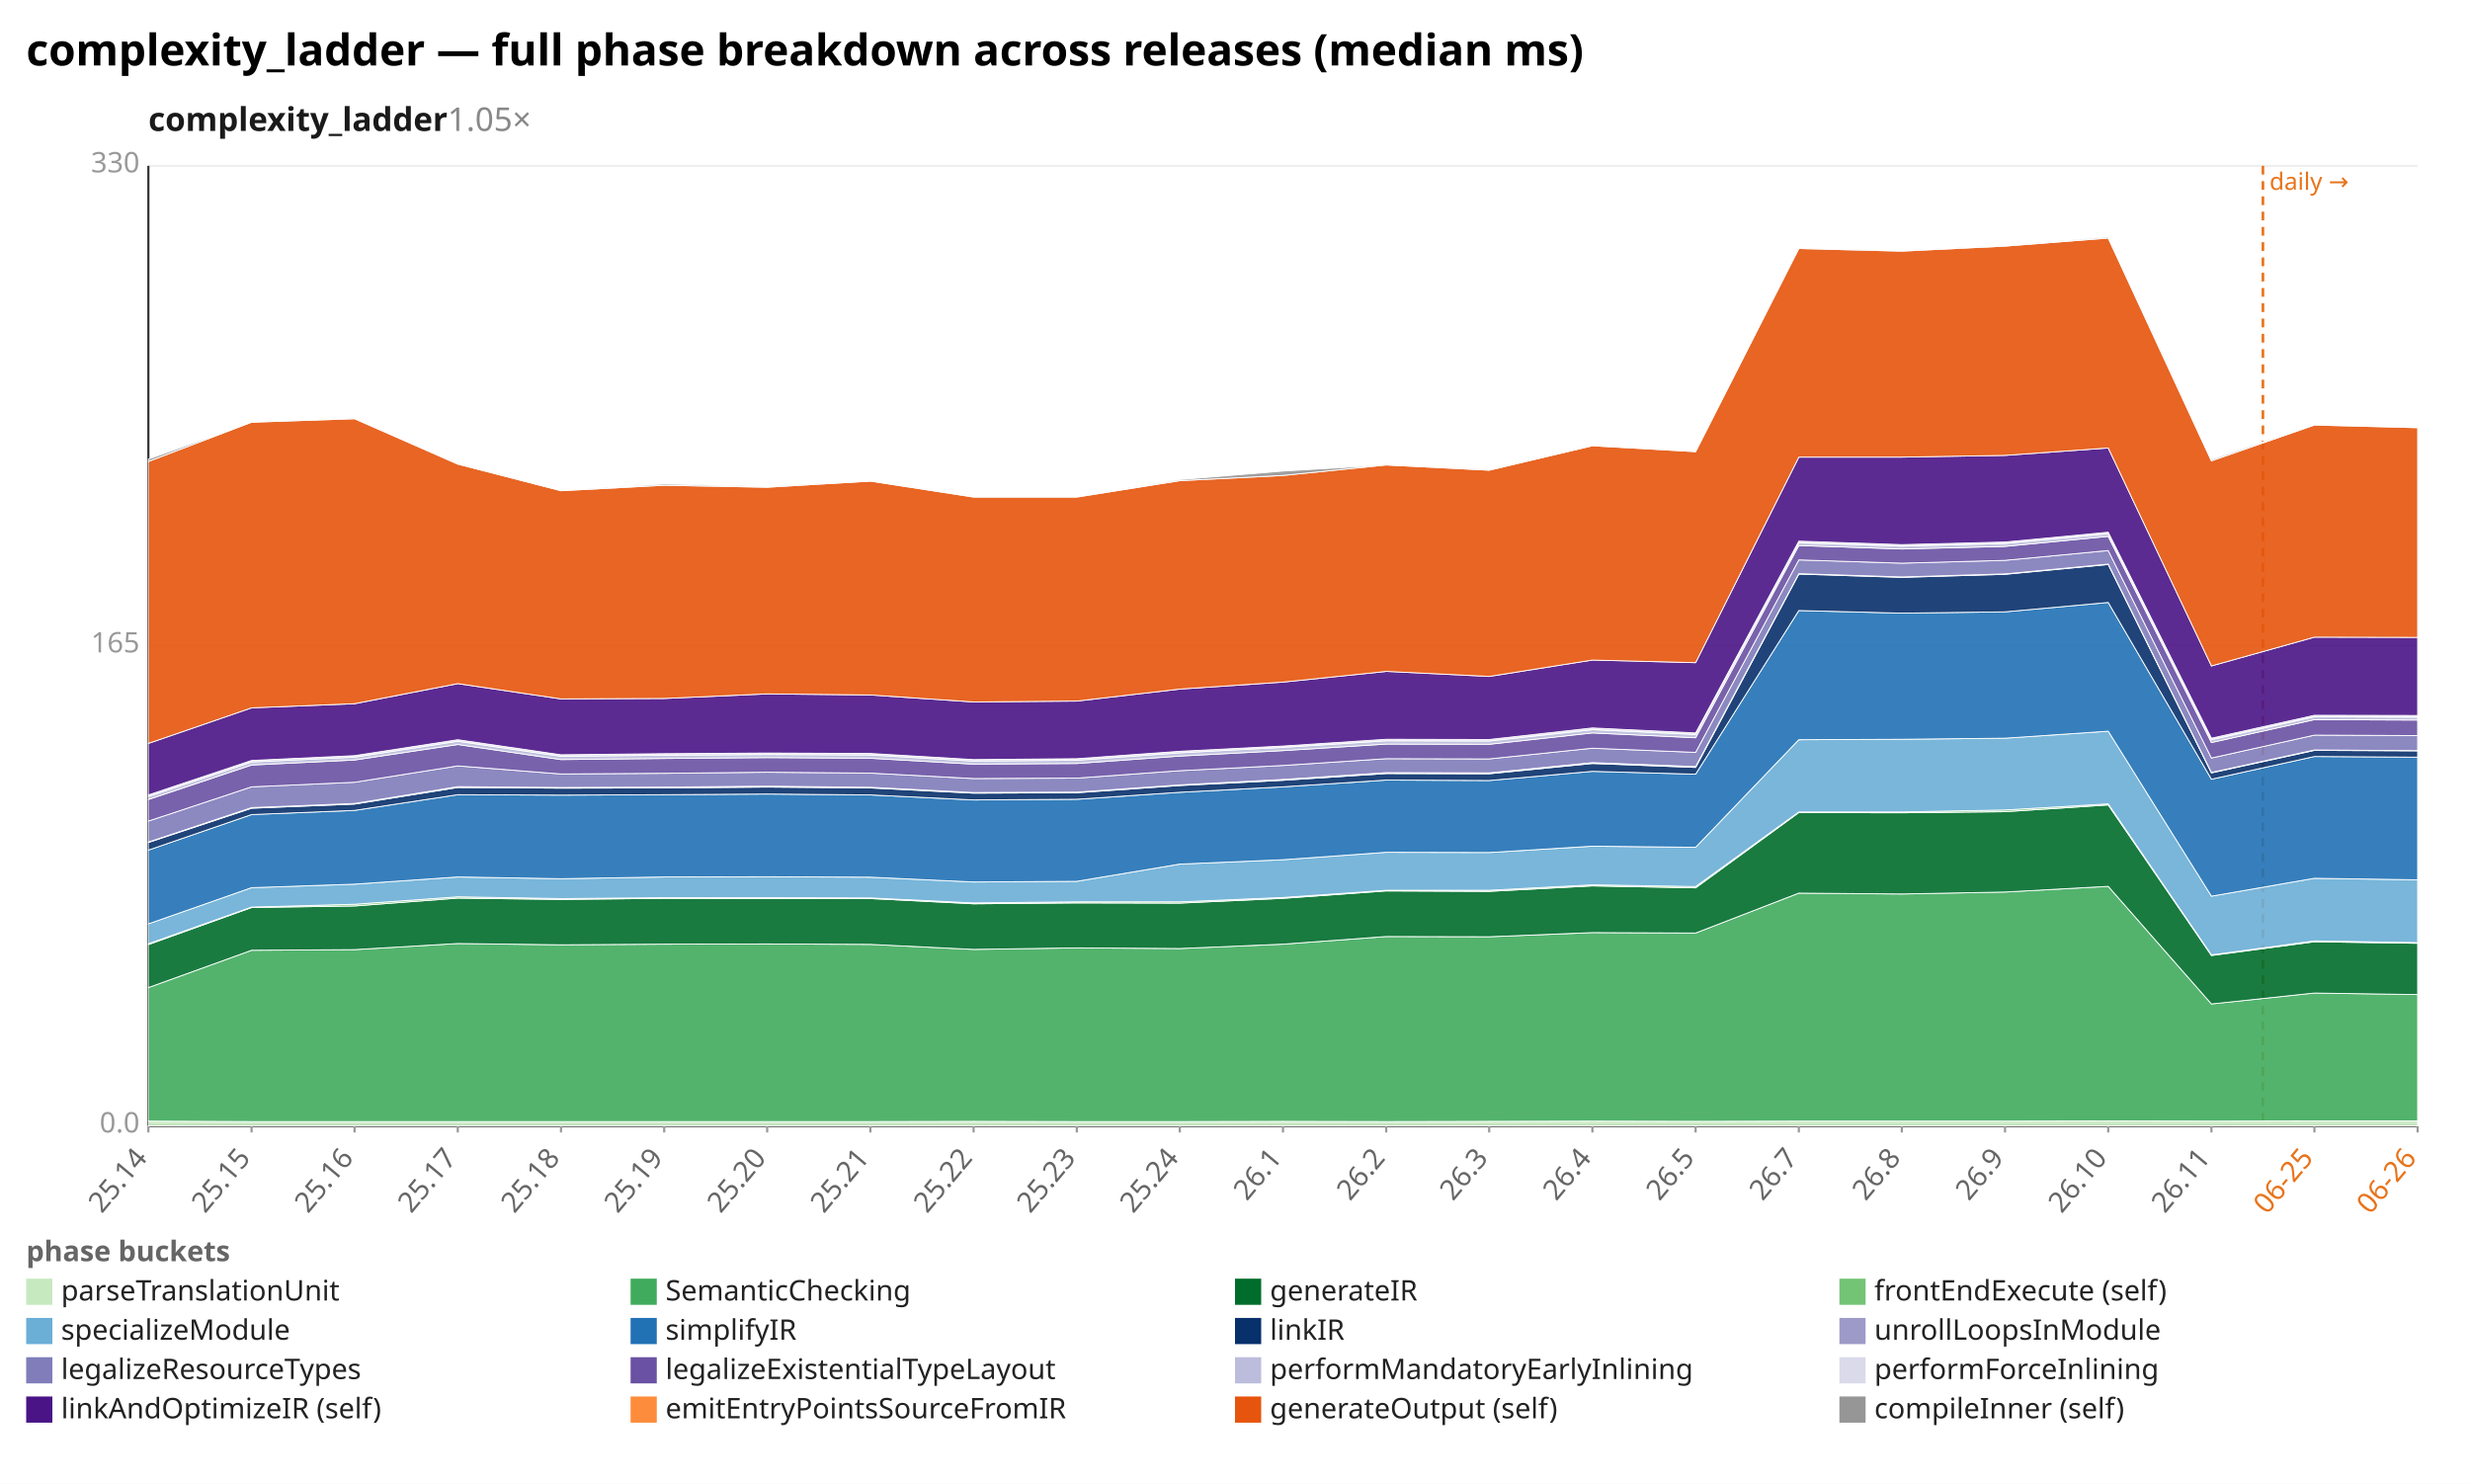
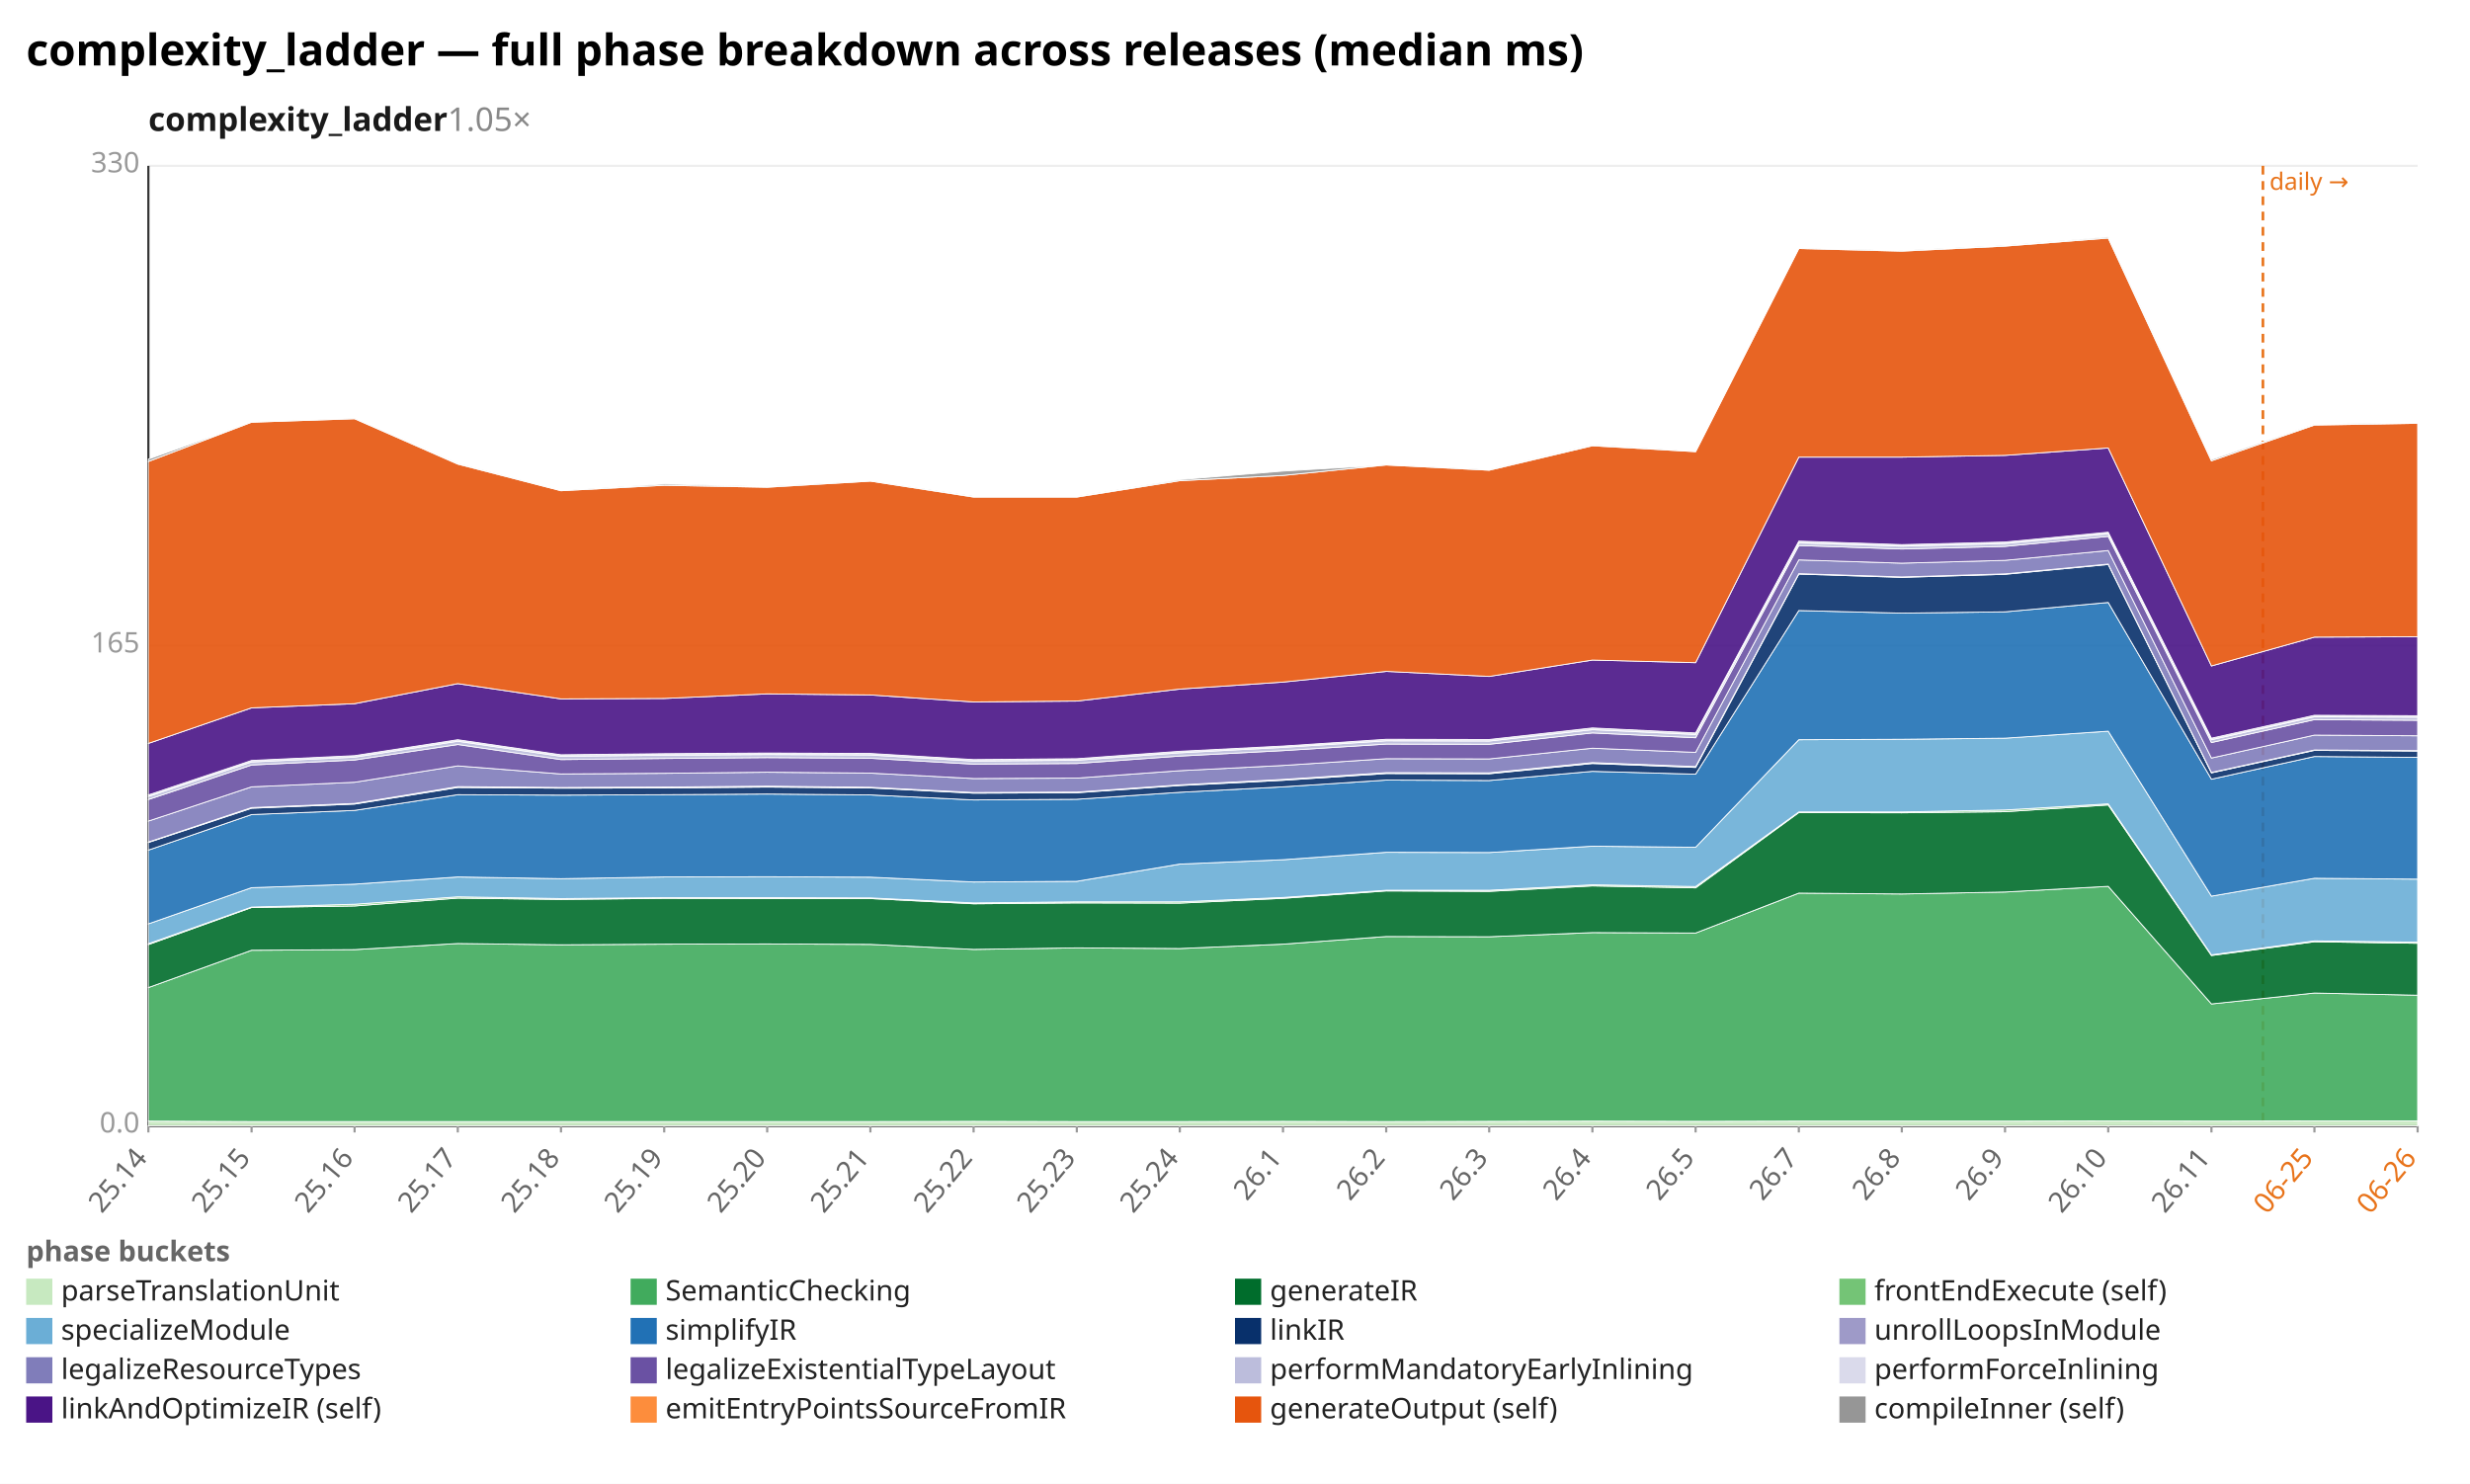
<svg xmlns="http://www.w3.org/2000/svg" width="1132" height="680" viewBox="0 0 1132 680" preserveAspectRatio="xMidYMid meet" font-family="sans-serif" font-size="13">
  <rect width="1132" height="680" fill="white" />
  <text x="12" y="30" font-size="20" font-weight="bold">complexity_ladder — full phase breakdown across releases (median ms)</text>
  <text x="68" y="60" font-size="15" font-weight="600" fill="#1a1a1a">complexity_ladder<tspan fill="#888" font-weight="400" text-decoration="none">  1.05×</tspan>
  </text>
  <line x1="68.0" y1="516.0" x2="1108.0" y2="516.0" stroke="#eee" />
  <text x="64.0" y="519.0" text-anchor="end" fill="#999">0.0</text>
  <line x1="68.0" y1="296.0" x2="1108.0" y2="296.0" stroke="#eee" />
  <text x="64.0" y="299.0" text-anchor="end" fill="#999">165</text>
  <line x1="68.0" y1="76.0" x2="1108.0" y2="76.0" stroke="#eee" />
  <text x="64.0" y="79.0" text-anchor="end" fill="#999">330</text>
  <line x1="68.0" y1="76.0" x2="68.0" y2="516.0" stroke="#333" />
  <line x1="68.0" y1="516.0" x2="1108.0" y2="516.0" stroke="#333" />
  <line x1="1037.1" y1="76.0" x2="1037.1" y2="516.0" stroke="#e8731a" stroke-width="1.2" stroke-dasharray="4 3" />
  <text x="1040.1" y="87.0" fill="#e8731a" font-size="11">daily →</text>
  <line x1="68.0" y1="516.0" x2="68.0" y2="519.0" stroke="#999" />
  <text x="68.0" y="531.0" text-anchor="end" fill="#666" transform="rotate(-50 68.0 531.0)">25.14</text>
  <line x1="115.3" y1="516.0" x2="115.3" y2="519.0" stroke="#999" />
  <text x="115.3" y="531.0" text-anchor="end" fill="#666" transform="rotate(-50 115.3 531.0)">25.15</text>
  <line x1="162.5" y1="516.0" x2="162.5" y2="519.0" stroke="#999" />
  <text x="162.5" y="531.0" text-anchor="end" fill="#666" transform="rotate(-50 162.5 531.0)">25.16</text>
  <line x1="209.8" y1="516.0" x2="209.8" y2="519.0" stroke="#999" />
  <text x="209.8" y="531.0" text-anchor="end" fill="#666" transform="rotate(-50 209.8 531.0)">25.17</text>
  <line x1="257.1" y1="516.0" x2="257.1" y2="519.0" stroke="#999" />
  <text x="257.1" y="531.0" text-anchor="end" fill="#666" transform="rotate(-50 257.1 531.0)">25.18</text>
  <line x1="304.4" y1="516.0" x2="304.4" y2="519.0" stroke="#999" />
  <text x="304.4" y="531.0" text-anchor="end" fill="#666" transform="rotate(-50 304.4 531.0)">25.19</text>
  <line x1="351.6" y1="516.0" x2="351.6" y2="519.0" stroke="#999" />
  <text x="351.6" y="531.0" text-anchor="end" fill="#666" transform="rotate(-50 351.6 531.0)">25.20</text>
  <line x1="398.9" y1="516.0" x2="398.9" y2="519.0" stroke="#999" />
  <text x="398.9" y="531.0" text-anchor="end" fill="#666" transform="rotate(-50 398.9 531.0)">25.21</text>
  <line x1="446.2" y1="516.0" x2="446.2" y2="519.0" stroke="#999" />
  <text x="446.2" y="531.0" text-anchor="end" fill="#666" transform="rotate(-50 446.2 531.0)">25.22</text>
  <line x1="493.5" y1="516.0" x2="493.5" y2="519.0" stroke="#999" />
  <text x="493.5" y="531.0" text-anchor="end" fill="#666" transform="rotate(-50 493.5 531.0)">25.23</text>
  <line x1="540.7" y1="516.0" x2="540.7" y2="519.0" stroke="#999" />
  <text x="540.7" y="531.0" text-anchor="end" fill="#666" transform="rotate(-50 540.7 531.0)">25.24</text>
  <line x1="588.0" y1="516.0" x2="588.0" y2="519.0" stroke="#999" />
  <text x="588.0" y="531.0" text-anchor="end" fill="#666" transform="rotate(-50 588.0 531.0)">26.1</text>
  <line x1="635.3" y1="516.0" x2="635.3" y2="519.0" stroke="#999" />
  <text x="635.3" y="531.0" text-anchor="end" fill="#666" transform="rotate(-50 635.3 531.0)">26.2</text>
  <line x1="682.5" y1="516.0" x2="682.5" y2="519.0" stroke="#999" />
  <text x="682.5" y="531.0" text-anchor="end" fill="#666" transform="rotate(-50 682.5 531.0)">26.3</text>
  <line x1="729.8" y1="516.0" x2="729.8" y2="519.0" stroke="#999" />
  <text x="729.8" y="531.0" text-anchor="end" fill="#666" transform="rotate(-50 729.8 531.0)">26.4</text>
  <line x1="777.1" y1="516.0" x2="777.1" y2="519.0" stroke="#999" />
  <text x="777.1" y="531.0" text-anchor="end" fill="#666" transform="rotate(-50 777.1 531.0)">26.5</text>
  <line x1="824.4" y1="516.0" x2="824.4" y2="519.0" stroke="#999" />
  <text x="824.4" y="531.0" text-anchor="end" fill="#666" transform="rotate(-50 824.4 531.0)">26.7</text>
  <line x1="871.6" y1="516.0" x2="871.6" y2="519.0" stroke="#999" />
  <text x="871.6" y="531.0" text-anchor="end" fill="#666" transform="rotate(-50 871.6 531.0)">26.8</text>
  <line x1="918.9" y1="516.0" x2="918.9" y2="519.0" stroke="#999" />
  <text x="918.9" y="531.0" text-anchor="end" fill="#666" transform="rotate(-50 918.9 531.0)">26.9</text>
  <line x1="966.2" y1="516.0" x2="966.2" y2="519.0" stroke="#999" />
  <text x="966.2" y="531.0" text-anchor="end" fill="#666" transform="rotate(-50 966.2 531.0)">26.10</text>
  <line x1="1013.5" y1="516.0" x2="1013.5" y2="519.0" stroke="#999" />
  <text x="1013.5" y="531.0" text-anchor="end" fill="#666" transform="rotate(-50 1013.5 531.0)">26.11</text>
  <line x1="1060.7" y1="516.0" x2="1060.7" y2="519.0" stroke="#999" />
  <text x="1060.7" y="531.0" text-anchor="end" fill="#e8731a" transform="rotate(-50 1060.7 531.0)">06-25</text>
  <line x1="1108.0" y1="516.0" x2="1108.0" y2="519.0" stroke="#999" />
  <text x="1108.0" y="531.0" text-anchor="end" fill="#e8731a" transform="rotate(-50 1108.0 531.0)">06-26</text>
  <polygon points="68.0,513.8 115.3,514.0 162.5,514.0 209.8,514.0 257.1,514.0 304.4,514.0 351.6,514.0 398.9,514.0 446.2,513.9 493.5,514.0 540.7,514.0 588.0,513.9 635.3,514.0 682.5,513.9 729.8,513.8 777.1,513.9 824.4,513.8 871.6,513.8 918.9,513.8 966.2,513.7 1013.5,513.8 1060.7,513.7 1108.0,513.7 1108.0,516.0 1060.7,516.0 1013.5,516.0 966.2,516.0 918.9,516.0 871.6,516.0 824.4,516.0 777.1,516.0 729.8,516.0 682.5,516.0 635.3,516.0 588.0,516.0 540.7,516.0 493.5,516.0 446.2,516.0 398.9,516.0 351.6,516.0 304.4,516.0 257.1,516.0 209.8,516.0 162.5,516.0 115.3,516.0 68.0,516.0" fill="#c7e9c0" fill-opacity="0.9" stroke="#fff" stroke-width="0.4" />
-   <polygon points="68.0,452.6 115.3,435.5 162.5,435.2 209.8,432.4 257.1,433.0 304.4,432.7 351.6,432.6 398.9,432.8 446.2,435.1 493.5,434.4 540.7,434.7 588.0,432.7 635.3,429.2 682.5,429.3 729.8,427.4 777.1,427.6 824.4,409.3 871.6,409.7 918.9,408.8 966.2,406.2 1013.5,460.1 1060.7,455.1 1108.0,455.8 1108.0,513.7 1060.7,513.7 1013.5,513.8 966.2,513.7 918.9,513.8 871.6,513.8 824.4,513.8 777.1,513.9 729.8,513.8 682.5,513.9 635.3,514.0 588.0,513.9 540.7,514.0 493.5,514.0 446.2,513.9 398.9,514.0 351.6,514.0 304.4,514.0 257.1,514.0 209.8,514.0 162.5,514.0 115.3,514.0 68.0,513.8" fill="#41ab5d" fill-opacity="0.9" stroke="#fff" stroke-width="0.4" />
-   <polygon points="68.0,432.9 115.3,415.9 162.5,415.2 209.8,411.6 257.1,412.2 304.4,411.7 351.6,411.8 398.9,411.8 446.2,414.2 493.5,413.8 540.7,413.9 588.0,411.7 635.3,408.3 682.5,408.5 729.8,406.0 777.1,406.9 824.4,372.4 871.6,372.5 918.9,372.0 966.2,368.9 1013.5,437.9 1060.7,431.6 1108.0,432.3 1108.0,455.8 1060.7,455.1 1013.5,460.1 966.2,406.2 918.9,408.8 871.6,409.7 824.4,409.3 777.1,427.6 729.8,427.4 682.5,429.3 635.3,429.2 588.0,432.7 540.7,434.7 493.5,434.4 446.2,435.1 398.9,432.8 351.6,432.6 304.4,432.7 257.1,433.0 209.8,432.4 162.5,435.2 115.3,435.5 68.0,452.6" fill="#006d2c" fill-opacity="0.9" stroke="#fff" stroke-width="0.4" />
-   <polygon points="68.0,432.5 115.3,415.7 162.5,414.4 209.8,411.0 257.1,411.8 304.4,411.4 351.6,411.4 398.9,411.5 446.2,413.8 493.5,413.3 540.7,413.3 588.0,411.3 635.3,408.0 682.5,408.0 729.8,405.5 777.1,406.3 824.4,372.1 871.6,372.1 918.9,371.2 966.2,368.4 1013.5,437.6 1060.7,431.2 1108.0,432.0 1108.0,432.3 1060.7,431.6 1013.5,437.9 966.2,368.9 918.9,372.0 871.6,372.5 824.4,372.4 777.1,406.9 729.8,406.0 682.5,408.5 635.3,408.3 588.0,411.7 540.7,413.9 493.5,413.8 446.2,414.2 398.9,411.8 351.6,411.8 304.4,411.7 257.1,412.2 209.8,411.6 162.5,415.2 115.3,415.9 68.0,432.9" fill="#74c476" fill-opacity="0.9" stroke="#fff" stroke-width="0.4" />
-   <polygon points="68.0,423.4 115.3,406.8 162.5,405.2 209.8,401.9 257.1,402.7 304.4,401.9 351.6,401.8 398.9,402.0 446.2,404.2 493.5,403.9 540.7,396.0 588.0,394.0 635.3,390.6 682.5,390.7 729.8,387.8 777.1,388.3 824.4,339.0 871.6,338.8 918.9,338.3 966.2,335.1 1013.5,410.7 1060.7,402.5 1108.0,403.2 1108.0,432.0 1060.7,431.2 1013.5,437.6 966.2,368.4 918.9,371.2 871.6,372.1 824.4,372.1 777.1,406.3 729.8,405.5 682.5,408.0 635.3,408.0 588.0,411.3 540.7,413.3 493.5,413.3 446.2,413.8 398.9,411.5 351.6,411.4 304.4,411.4 257.1,411.8 209.8,411.0 162.5,414.4 115.3,415.7 68.0,432.5" fill="#6baed6" fill-opacity="0.9" stroke="#fff" stroke-width="0.4" />
-   <polygon points="68.0,389.6 115.3,373.3 162.5,371.4 209.8,364.2 257.1,364.4 304.4,364.2 351.6,363.9 398.9,364.3 446.2,366.6 493.5,366.3 540.7,363.1 588.0,360.6 635.3,357.5 682.5,357.7 729.8,353.5 777.1,354.8 824.4,279.8 871.6,281.0 918.9,280.4 966.2,276.1 1013.5,357.1 1060.7,346.7 1108.0,347.0 1108.0,403.2 1060.7,402.5 1013.5,410.7 966.2,335.1 918.9,338.3 871.6,338.8 824.4,339.0 777.1,388.3 729.8,387.8 682.5,390.7 635.3,390.6 588.0,394.0 540.7,396.0 493.5,403.9 446.2,404.2 398.9,402.0 351.6,401.8 304.4,401.9 257.1,402.7 209.8,401.9 162.5,405.2 115.3,406.8 68.0,423.4" fill="#2171b5" fill-opacity="0.9" stroke="#fff" stroke-width="0.4" />
-   <polygon points="68.0,386.1 115.3,370.4 162.5,368.5 209.8,360.9 257.1,361.2 304.4,361.1 351.6,360.7 398.9,361.1 446.2,363.5 493.5,363.3 540.7,360.0 588.0,357.6 635.3,354.5 682.5,354.6 729.8,349.9 777.1,351.7 824.4,263.1 871.6,264.6 918.9,263.2 966.2,258.7 1013.5,354.2 1060.7,343.9 1108.0,344.1 1108.0,347.0 1060.7,346.7 1013.5,357.1 966.2,276.1 918.9,280.4 871.6,281.0 824.4,279.8 777.1,354.8 729.8,353.5 682.5,357.7 635.3,357.5 588.0,360.6 540.7,363.1 493.5,366.3 446.2,366.6 398.9,364.3 351.6,363.9 304.4,364.2 257.1,364.4 209.8,364.2 162.5,371.4 115.3,373.3 68.0,389.6" fill="#08306b" fill-opacity="0.9" stroke="#fff" stroke-width="0.4" />
-   <polygon points="68.0,385.9 115.3,370.1 162.5,368.2 209.8,360.5 257.1,360.9 304.4,360.7 351.6,360.3 398.9,360.8 446.2,363.2 493.5,363.0 540.7,359.7 588.0,357.2 635.3,354.1 682.5,354.2 729.8,349.5 777.1,351.3 824.4,262.9 871.6,264.4 918.9,263.0 966.2,258.5 1013.5,354.0 1060.7,343.7 1108.0,344.0 1108.0,344.1 1060.7,343.9 1013.5,354.2 966.2,258.7 918.9,263.2 871.6,264.6 824.4,263.1 777.1,351.7 729.8,349.9 682.5,354.6 635.3,354.5 588.0,357.6 540.7,360.0 493.5,363.3 446.2,363.5 398.9,361.1 351.6,360.7 304.4,361.1 257.1,361.2 209.8,360.9 162.5,368.5 115.3,370.4 68.0,386.1" fill="#9e9ac8" fill-opacity="0.9" stroke="#fff" stroke-width="0.4" />
-   <polygon points="68.0,376.3 115.3,360.6 162.5,358.5 209.8,351.0 257.1,354.7 304.4,354.4 351.6,353.9 398.9,354.3 446.2,356.8 493.5,356.6 540.7,353.2 588.0,350.8 635.3,347.7 682.5,347.8 729.8,342.9 777.1,344.8 824.4,256.6 871.6,258.1 918.9,256.8 966.2,252.3 1013.5,347.4 1060.7,336.9 1108.0,337.1 1108.0,344.0 1060.7,343.7 1013.5,354.0 966.2,258.5 918.9,263.0 871.6,264.4 824.4,262.9 777.1,351.3 729.8,349.5 682.5,354.2 635.3,354.1 588.0,357.2 540.7,359.7 493.5,363.0 446.2,363.2 398.9,360.8 351.6,360.3 304.4,360.7 257.1,360.9 209.8,360.5 162.5,368.2 115.3,370.1 68.0,385.9" fill="#807dba" fill-opacity="0.9" stroke="#fff" stroke-width="0.4" />
-   <polygon points="68.0,366.4 115.3,350.6 162.5,348.3 209.8,341.2 257.1,348.1 304.4,347.6 351.6,347.2 398.9,347.5 446.2,350.2 493.5,349.9 540.7,346.5 588.0,344.0 635.3,341.0 682.5,341.1 729.8,335.9 777.1,338.1 824.4,250.0 871.6,251.6 918.9,250.4 966.2,245.8 1013.5,340.3 1060.7,329.8 1108.0,330.0 1108.0,337.1 1060.7,336.9 1013.5,347.4 966.2,252.3 918.9,256.8 871.6,258.1 824.4,256.6 777.1,344.8 729.8,342.9 682.5,347.8 635.3,347.7 588.0,350.8 540.7,353.2 493.5,356.6 446.2,356.8 398.9,354.3 351.6,353.9 304.4,354.4 257.1,354.7 209.8,351.0 162.5,358.5 115.3,360.6 68.0,376.3" fill="#6a51a3" fill-opacity="0.9" stroke="#fff" stroke-width="0.4" />
-   <polygon points="68.0,365.0 115.3,349.2 162.5,347.0 209.8,339.7 257.1,346.6 304.4,346.1 351.6,345.8 398.9,346.0 446.2,348.8 493.5,348.4 540.7,345.0 588.0,342.5 635.3,339.5 682.5,339.6 729.8,334.4 777.1,336.6 824.4,248.8 871.6,250.3 918.9,249.1 966.2,244.6 1013.5,339.0 1060.7,328.5 1108.0,328.7 1108.0,330.0 1060.7,329.8 1013.5,340.3 966.2,245.8 918.9,250.4 871.6,251.6 824.4,250.0 777.1,338.1 729.8,335.9 682.5,341.1 635.3,341.0 588.0,344.0 540.7,346.5 493.5,349.9 446.2,350.2 398.9,347.5 351.6,347.2 304.4,347.6 257.1,348.1 209.8,341.2 162.5,348.3 115.3,350.6 68.0,366.4" fill="#bcbddc" fill-opacity="0.9" stroke="#fff" stroke-width="0.4" />
-   <polygon points="68.0,364.3 115.3,348.5 162.5,346.3 209.8,339.0 257.1,345.9 304.4,345.4 351.6,345.1 398.9,345.3 446.2,348.1 493.5,347.7 540.7,344.3 588.0,341.9 635.3,338.8 682.5,338.9 729.8,333.6 777.1,335.9 824.4,248.0 871.6,249.6 918.9,248.4 966.2,243.9 1013.5,338.3 1060.7,327.8 1108.0,327.9 1108.0,328.7 1060.7,328.5 1013.5,339.0 966.2,244.6 918.9,249.1 871.6,250.3 824.4,248.8 777.1,336.6 729.8,334.4 682.5,339.6 635.3,339.5 588.0,342.5 540.7,345.0 493.5,348.4 446.2,348.8 398.9,346.0 351.6,345.8 304.4,346.1 257.1,346.6 209.8,339.7 162.5,347.0 115.3,349.2 68.0,365.0" fill="#dadaeb" fill-opacity="0.9" stroke="#fff" stroke-width="0.4" />
-   <polygon points="68.0,340.7 115.3,324.4 162.5,322.5 209.8,313.3 257.1,320.3 304.4,320.1 351.6,318.0 398.9,318.5 446.2,321.7 493.5,321.3 540.7,315.8 588.0,312.6 635.3,307.7 682.5,310.0 729.8,302.5 777.1,303.7 824.4,209.5 871.6,209.5 918.9,208.7 966.2,205.3 1013.5,305.2 1060.7,292.0 1108.0,292.1 1108.0,327.9 1060.7,327.8 1013.5,338.3 966.2,243.9 918.9,248.4 871.6,249.6 824.4,248.0 777.1,335.9 729.8,333.6 682.5,338.9 635.3,338.8 588.0,341.9 540.7,344.3 493.5,347.7 446.2,348.1 398.9,345.3 351.6,345.1 304.4,345.4 257.1,345.9 209.8,339.0 162.5,346.3 115.3,348.5 68.0,364.3" fill="#4a1486" fill-opacity="0.9" stroke="#fff" stroke-width="0.4" />
-   <polygon points="68.0,211.5 115.3,193.5 162.5,191.9 209.8,212.7 257.1,224.9 304.4,222.4 351.6,223.3 398.9,220.5 446.2,227.8 493.5,227.8 540.7,220.3 588.0,217.9 635.3,213.1 682.5,215.5 729.8,204.3 777.1,207.0 824.4,113.9 871.6,115.1 918.9,112.8 966.2,109.1 1013.5,211.2 1060.7,194.8 1108.0,196.0 1108.0,292.1 1060.7,292.0 1013.5,305.2 966.2,205.3 918.9,208.7 871.6,209.5 824.4,209.5 777.1,303.7 729.8,302.5 682.5,310.0 635.3,307.7 588.0,312.6 540.7,315.8 493.5,321.3 446.2,321.7 398.9,318.5 351.6,318.0 304.4,320.1 257.1,320.3 209.8,313.3 162.5,322.5 115.3,324.4 68.0,340.7" fill="#e6550d" fill-opacity="0.9" stroke="#fff" stroke-width="0.4" />
-   <polygon points="68.0,210.4 115.3,193.5 162.5,191.8 209.8,212.4 257.1,224.9 304.4,221.8 351.6,223.0 398.9,220.5 446.2,227.4 493.5,227.5 540.7,219.8 588.0,215.9 635.3,213.1 682.5,215.3 729.8,203.9 777.1,207.0 824.4,113.9 871.6,114.8 918.9,112.5 966.2,108.6 1013.5,210.6 1060.7,194.4 1108.0,195.6 1108.0,196.0 1060.7,194.8 1013.5,211.2 966.2,109.1 918.9,112.8 871.6,115.1 824.4,113.9 777.1,207.0 729.8,204.3 682.5,215.5 635.3,213.1 588.0,217.9 540.7,220.3 493.5,227.8 446.2,227.8 398.9,220.5 351.6,223.3 304.4,222.4 257.1,224.9 209.8,212.7 162.5,191.9 115.3,193.5 68.0,211.5" fill="#969696" fill-opacity="0.9" stroke="#fff" stroke-width="0.4" />
+   <polygon points="68.0,452.6 115.3,435.5 162.5,435.2 209.8,432.4 257.1,433.0 304.4,432.7 351.6,432.6 398.9,432.8 446.2,435.1 493.5,434.4 540.7,434.7 588.0,432.7 635.3,429.2 682.5,429.3 729.8,427.4 777.1,427.6 824.4,409.3 871.6,409.7 918.9,408.8 966.2,406.2 1013.5,460.1 1060.7,455.1 1108.0,456.1 1108.0,513.7 1060.7,513.7 1013.5,513.8 966.2,513.7 918.9,513.8 871.6,513.8 824.4,513.8 777.1,513.9 729.8,513.8 682.5,513.9 635.3,514.0 588.0,513.9 540.7,514.0 493.5,514.0 446.2,513.9 398.9,514.0 351.6,514.0 304.4,514.0 257.1,514.0 209.8,514.0 162.5,514.0 115.3,514.0 68.0,513.8" fill="#41ab5d" fill-opacity="0.9" stroke="#fff" stroke-width="0.4" />
+   <polygon points="68.0,432.9 115.3,415.9 162.5,415.2 209.8,411.6 257.1,412.2 304.4,411.7 351.6,411.8 398.9,411.8 446.2,414.2 493.5,413.8 540.7,413.9 588.0,411.7 635.3,408.3 682.5,408.5 729.8,406.0 777.1,406.9 824.4,372.4 871.6,372.5 918.9,372.0 966.2,368.9 1013.5,437.9 1060.7,431.6 1108.0,432.3 1108.0,456.1 1060.7,455.1 1013.5,460.1 966.2,406.2 918.9,408.8 871.6,409.7 824.4,409.3 777.1,427.6 729.8,427.4 682.5,429.3 635.3,429.2 588.0,432.7 540.7,434.7 493.5,434.4 446.2,435.1 398.9,432.8 351.6,432.6 304.4,432.7 257.1,433.0 209.8,432.4 162.5,435.2 115.3,435.5 68.0,452.6" fill="#006d2c" fill-opacity="0.9" stroke="#fff" stroke-width="0.4" />
+   <polygon points="68.0,432.5 115.3,415.7 162.5,414.4 209.8,411.0 257.1,411.8 304.4,411.4 351.6,411.4 398.9,411.5 446.2,413.8 493.5,413.3 540.7,413.3 588.0,411.3 635.3,408.0 682.5,408.0 729.8,405.5 777.1,406.3 824.4,372.1 871.6,372.1 918.9,371.2 966.2,368.4 1013.5,437.6 1060.7,431.2 1108.0,431.8 1108.0,432.3 1060.7,431.6 1013.5,437.9 966.2,368.9 918.9,372.0 871.6,372.5 824.4,372.4 777.1,406.9 729.8,406.0 682.5,408.5 635.3,408.3 588.0,411.7 540.7,413.9 493.5,413.8 446.2,414.2 398.9,411.8 351.6,411.8 304.4,411.7 257.1,412.2 209.8,411.6 162.5,415.2 115.3,415.9 68.0,432.9" fill="#74c476" fill-opacity="0.9" stroke="#fff" stroke-width="0.4" />
+   <polygon points="68.0,423.4 115.3,406.8 162.5,405.2 209.8,401.9 257.1,402.7 304.4,401.9 351.6,401.8 398.9,402.0 446.2,404.2 493.5,403.9 540.7,396.0 588.0,394.0 635.3,390.6 682.5,390.7 729.8,387.8 777.1,388.3 824.4,339.0 871.6,338.8 918.9,338.3 966.2,335.1 1013.5,410.7 1060.7,402.5 1108.0,402.9 1108.0,431.8 1060.7,431.2 1013.5,437.6 966.2,368.4 918.9,371.2 871.6,372.1 824.4,372.1 777.1,406.3 729.8,405.5 682.5,408.0 635.3,408.0 588.0,411.3 540.7,413.3 493.5,413.3 446.2,413.8 398.9,411.5 351.6,411.4 304.4,411.4 257.1,411.8 209.8,411.0 162.5,414.4 115.3,415.7 68.0,432.5" fill="#6baed6" fill-opacity="0.9" stroke="#fff" stroke-width="0.4" />
+   <polygon points="68.0,389.6 115.3,373.3 162.5,371.4 209.8,364.2 257.1,364.4 304.4,364.2 351.6,363.9 398.9,364.3 446.2,366.6 493.5,366.3 540.7,363.1 588.0,360.6 635.3,357.5 682.5,357.7 729.8,353.5 777.1,354.8 824.4,279.8 871.6,281.0 918.9,280.4 966.2,276.1 1013.5,357.1 1060.7,346.7 1108.0,347.1 1108.0,402.9 1060.7,402.5 1013.5,410.7 966.2,335.1 918.9,338.3 871.6,338.8 824.4,339.0 777.1,388.3 729.8,387.8 682.5,390.7 635.3,390.6 588.0,394.0 540.7,396.0 493.5,403.9 446.2,404.2 398.9,402.0 351.6,401.8 304.4,401.9 257.1,402.7 209.8,401.9 162.5,405.2 115.3,406.8 68.0,423.4" fill="#2171b5" fill-opacity="0.9" stroke="#fff" stroke-width="0.4" />
+   <polygon points="68.0,386.1 115.3,370.4 162.5,368.5 209.8,360.9 257.1,361.2 304.4,361.1 351.6,360.7 398.9,361.1 446.2,363.5 493.5,363.3 540.7,360.0 588.0,357.6 635.3,354.5 682.5,354.6 729.8,349.9 777.1,351.7 824.4,263.1 871.6,264.6 918.9,263.2 966.2,258.7 1013.5,354.2 1060.7,343.9 1108.0,344.2 1108.0,347.1 1060.7,346.7 1013.5,357.1 966.2,276.1 918.9,280.4 871.6,281.0 824.4,279.8 777.1,354.8 729.8,353.5 682.5,357.7 635.3,357.5 588.0,360.6 540.7,363.1 493.5,366.3 446.2,366.6 398.9,364.3 351.6,363.9 304.4,364.2 257.1,364.4 209.8,364.2 162.5,371.4 115.3,373.3 68.0,389.6" fill="#08306b" fill-opacity="0.9" stroke="#fff" stroke-width="0.4" />
+   <polygon points="68.0,385.9 115.3,370.1 162.5,368.2 209.8,360.5 257.1,360.9 304.4,360.7 351.6,360.3 398.9,360.8 446.2,363.2 493.5,363.0 540.7,359.7 588.0,357.2 635.3,354.1 682.5,354.2 729.8,349.5 777.1,351.3 824.4,262.9 871.6,264.4 918.9,263.0 966.2,258.5 1013.5,354.0 1060.7,343.7 1108.0,344.0 1108.0,344.2 1060.7,343.9 1013.5,354.2 966.2,258.7 918.9,263.2 871.6,264.6 824.4,263.1 777.1,351.7 729.8,349.9 682.5,354.6 635.3,354.5 588.0,357.6 540.7,360.0 493.5,363.3 446.2,363.5 398.9,361.1 351.6,360.7 304.4,361.1 257.1,361.2 209.8,360.9 162.5,368.5 115.3,370.4 68.0,386.1" fill="#9e9ac8" fill-opacity="0.9" stroke="#fff" stroke-width="0.4" />
+   <polygon points="68.0,376.3 115.3,360.6 162.5,358.5 209.8,351.0 257.1,354.7 304.4,354.4 351.6,353.9 398.9,354.3 446.2,356.8 493.5,356.6 540.7,353.2 588.0,350.8 635.3,347.7 682.5,347.8 729.8,342.9 777.1,344.8 824.4,256.6 871.6,258.1 918.9,256.8 966.2,252.3 1013.5,347.4 1060.7,336.9 1108.0,337.2 1108.0,344.0 1060.7,343.7 1013.5,354.0 966.2,258.5 918.9,263.0 871.6,264.4 824.4,262.9 777.1,351.3 729.8,349.5 682.5,354.2 635.3,354.1 588.0,357.2 540.7,359.7 493.5,363.0 446.2,363.2 398.9,360.8 351.6,360.3 304.4,360.7 257.1,360.9 209.8,360.5 162.5,368.2 115.3,370.1 68.0,385.9" fill="#807dba" fill-opacity="0.9" stroke="#fff" stroke-width="0.4" />
+   <polygon points="68.0,366.4 115.3,350.6 162.5,348.3 209.8,341.2 257.1,348.1 304.4,347.6 351.6,347.2 398.9,347.5 446.2,350.2 493.5,349.9 540.7,346.5 588.0,344.0 635.3,341.0 682.5,341.1 729.8,335.9 777.1,338.1 824.4,250.0 871.6,251.6 918.9,250.4 966.2,245.8 1013.5,340.3 1060.7,329.8 1108.0,330.1 1108.0,337.2 1060.7,336.9 1013.5,347.4 966.2,252.3 918.9,256.8 871.6,258.1 824.4,256.6 777.1,344.8 729.8,342.9 682.5,347.8 635.3,347.7 588.0,350.8 540.7,353.2 493.5,356.6 446.2,356.8 398.9,354.3 351.6,353.9 304.4,354.4 257.1,354.7 209.8,351.0 162.5,358.5 115.3,360.6 68.0,376.3" fill="#6a51a3" fill-opacity="0.9" stroke="#fff" stroke-width="0.4" />
+   <polygon points="68.0,365.0 115.3,349.2 162.5,347.0 209.8,339.7 257.1,346.6 304.4,346.1 351.6,345.8 398.9,346.0 446.2,348.8 493.5,348.4 540.7,345.0 588.0,342.5 635.3,339.5 682.5,339.6 729.8,334.4 777.1,336.6 824.4,248.8 871.6,250.3 918.9,249.1 966.2,244.6 1013.5,339.0 1060.7,328.5 1108.0,328.7 1108.0,330.1 1060.7,329.8 1013.5,340.3 966.2,245.8 918.9,250.4 871.6,251.6 824.4,250.0 777.1,338.1 729.8,335.9 682.5,341.1 635.3,341.0 588.0,344.0 540.7,346.5 493.5,349.9 446.2,350.2 398.9,347.5 351.6,347.2 304.4,347.6 257.1,348.1 209.8,341.2 162.5,348.3 115.3,350.6 68.0,366.4" fill="#bcbddc" fill-opacity="0.9" stroke="#fff" stroke-width="0.4" />
+   <polygon points="68.0,364.3 115.3,348.5 162.5,346.3 209.8,339.0 257.1,345.9 304.4,345.4 351.6,345.1 398.9,345.3 446.2,348.1 493.5,347.7 540.7,344.3 588.0,341.9 635.3,338.8 682.5,338.9 729.8,333.6 777.1,335.9 824.4,248.0 871.6,249.6 918.9,248.4 966.2,243.9 1013.5,338.3 1060.7,327.8 1108.0,328.0 1108.0,328.7 1060.7,328.5 1013.5,339.0 966.2,244.6 918.9,249.1 871.6,250.3 824.4,248.8 777.1,336.6 729.8,334.4 682.5,339.6 635.3,339.5 588.0,342.5 540.7,345.0 493.5,348.4 446.2,348.8 398.9,346.0 351.6,345.8 304.4,346.1 257.1,346.6 209.8,339.7 162.5,347.0 115.3,349.2 68.0,365.0" fill="#dadaeb" fill-opacity="0.9" stroke="#fff" stroke-width="0.4" />
+   <polygon points="68.0,340.7 115.3,324.4 162.5,322.5 209.8,313.3 257.1,320.3 304.4,320.1 351.6,318.0 398.9,318.5 446.2,321.7 493.5,321.3 540.7,315.8 588.0,312.6 635.3,307.7 682.5,310.0 729.8,302.5 777.1,303.7 824.4,209.5 871.6,209.5 918.9,208.7 966.2,205.3 1013.5,305.2 1060.7,292.0 1108.0,291.8 1108.0,328.0 1060.7,327.8 1013.5,338.3 966.2,243.9 918.9,248.4 871.6,249.6 824.4,248.0 777.1,335.9 729.8,333.6 682.5,338.9 635.3,338.8 588.0,341.9 540.7,344.3 493.5,347.7 446.2,348.1 398.9,345.3 351.6,345.1 304.4,345.4 257.1,345.9 209.8,339.0 162.5,346.3 115.3,348.5 68.0,364.3" fill="#4a1486" fill-opacity="0.9" stroke="#fff" stroke-width="0.4" />
+   <polygon points="68.0,211.5 115.3,193.5 162.5,191.9 209.8,212.7 257.1,224.9 304.4,222.4 351.6,223.3 398.9,220.5 446.2,227.8 493.5,227.8 540.7,220.3 588.0,217.9 635.3,213.1 682.5,215.5 729.8,204.3 777.1,207.0 824.4,113.9 871.6,115.1 918.9,112.8 966.2,109.1 1013.5,211.2 1060.7,194.8 1108.0,194.0 1108.0,291.8 1060.7,292.0 1013.5,305.2 966.2,205.3 918.9,208.7 871.6,209.5 824.4,209.5 777.1,303.7 729.8,302.5 682.5,310.0 635.3,307.7 588.0,312.6 540.7,315.8 493.5,321.3 446.2,321.7 398.9,318.5 351.6,318.0 304.4,320.1 257.1,320.3 209.8,313.3 162.5,322.5 115.3,324.4 68.0,340.7" fill="#e6550d" fill-opacity="0.9" stroke="#fff" stroke-width="0.4" />
+   <polygon points="68.0,210.4 115.3,193.5 162.5,191.8 209.8,212.4 257.1,224.9 304.4,221.8 351.6,223.0 398.9,220.5 446.2,227.4 493.5,227.5 540.7,219.8 588.0,215.9 635.3,213.1 682.5,215.3 729.8,203.9 777.1,207.0 824.4,113.9 871.6,114.8 918.9,112.5 966.2,108.6 1013.5,210.6 1060.7,194.4 1108.0,193.8 1108.0,194.0 1060.7,194.8 1013.5,211.2 966.2,109.1 918.9,112.8 871.6,115.1 824.4,113.9 777.1,207.0 729.8,204.3 682.5,215.5 635.3,213.1 588.0,217.9 540.7,220.3 493.5,227.8 446.2,227.8 398.9,220.5 351.6,223.3 304.4,222.4 257.1,224.9 209.8,212.7 162.5,191.9 115.3,193.5 68.0,211.5" fill="#969696" fill-opacity="0.9" stroke="#fff" stroke-width="0.4" />
  <text x="12" y="578" fill="#666" font-weight="600">phase buckets</text>
  <rect x="12" y="586" width="12" height="12" fill="#c7e9c0" />
  <text x="28" y="596" fill="#222">parseTranslationUnit</text>
  <rect x="289" y="586" width="12" height="12" fill="#41ab5d" />
  <text x="305" y="596" fill="#222">SemanticChecking</text>
  <rect x="566" y="586" width="12" height="12" fill="#006d2c" />
  <text x="582" y="596" fill="#222">generateIR</text>
  <rect x="843" y="586" width="12" height="12" fill="#74c476" />
  <text x="859" y="596" fill="#222">frontEndExecute (self)</text>
  <rect x="12" y="604" width="12" height="12" fill="#6baed6" />
  <text x="28" y="614" fill="#222">specializeModule</text>
  <rect x="289" y="604" width="12" height="12" fill="#2171b5" />
  <text x="305" y="614" fill="#222">simplifyIR</text>
  <rect x="566" y="604" width="12" height="12" fill="#08306b" />
  <text x="582" y="614" fill="#222">linkIR</text>
  <rect x="843" y="604" width="12" height="12" fill="#9e9ac8" />
  <text x="859" y="614" fill="#222">unrollLoopsInModule</text>
  <rect x="12" y="622" width="12" height="12" fill="#807dba" />
  <text x="28" y="632" fill="#222">legalizeResourceTypes</text>
  <rect x="289" y="622" width="12" height="12" fill="#6a51a3" />
  <text x="305" y="632" fill="#222">legalizeExistentialTypeLayout</text>
  <rect x="566" y="622" width="12" height="12" fill="#bcbddc" />
  <text x="582" y="632" fill="#222">performMandatoryEarlyInlining</text>
  <rect x="843" y="622" width="12" height="12" fill="#dadaeb" />
  <text x="859" y="632" fill="#222">performForceInlining</text>
  <rect x="12" y="640" width="12" height="12" fill="#4a1486" />
  <text x="28" y="650" fill="#222">linkAndOptimizeIR (self)</text>
  <rect x="289" y="640" width="12" height="12" fill="#fd8d3c" />
  <text x="305" y="650" fill="#222">emitEntryPointsSourceFromIR</text>
  <rect x="566" y="640" width="12" height="12" fill="#e6550d" />
  <text x="582" y="650" fill="#222">generateOutput (self)</text>
  <rect x="843" y="640" width="12" height="12" fill="#969696" />
  <text x="859" y="650" fill="#222">compileInner (self)</text>
</svg>
